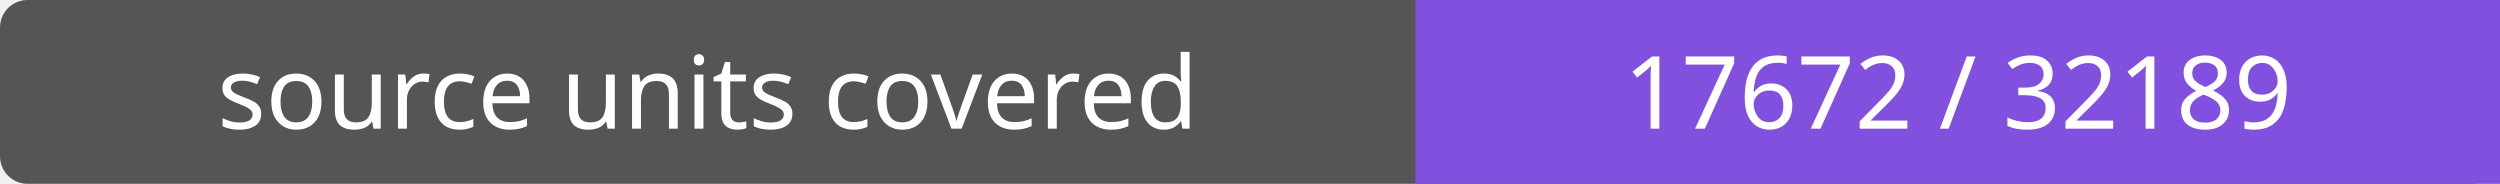
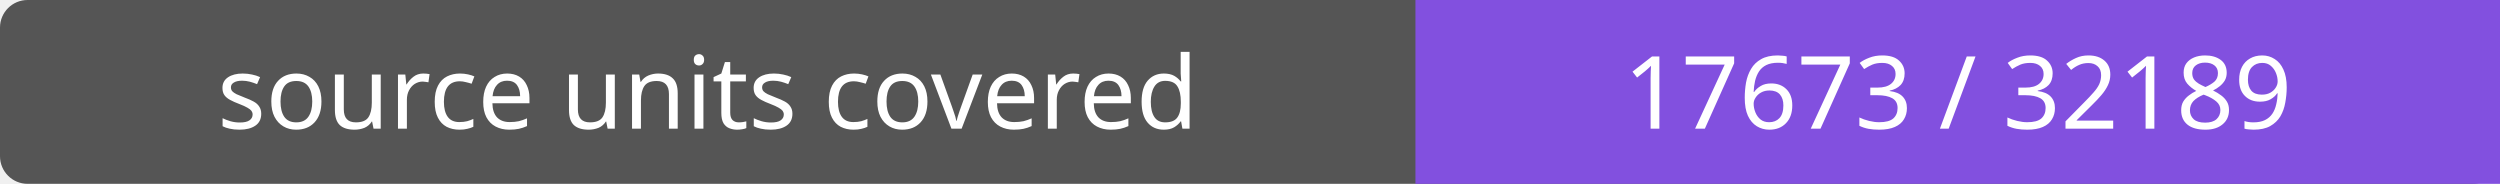
- <svg xmlns="http://www.w3.org/2000/svg" width="272" height="20" role="img" aria-label="source units covered: 17672 / 32189">
+ <svg xmlns="http://www.w3.org/2000/svg" width="272" height="20" role="img" aria-label="source units covered: 17673 / 32189">
  <rect width="272" height="20" rx="3" fill="#555" />
  <path fill="#8250df" d="M154 0h118v20H154z" />
  <g fill="#fff" text-anchor="middle" font-family="Verdana,sans-serif" font-size="11">
    <text x="77.0" y="14">source units covered</text>
-     <text x="213.0" y="14">17672 / 32189</text>
+     <text x="213.0" y="14">17673 / 32189</text>
  </g>
</svg>
